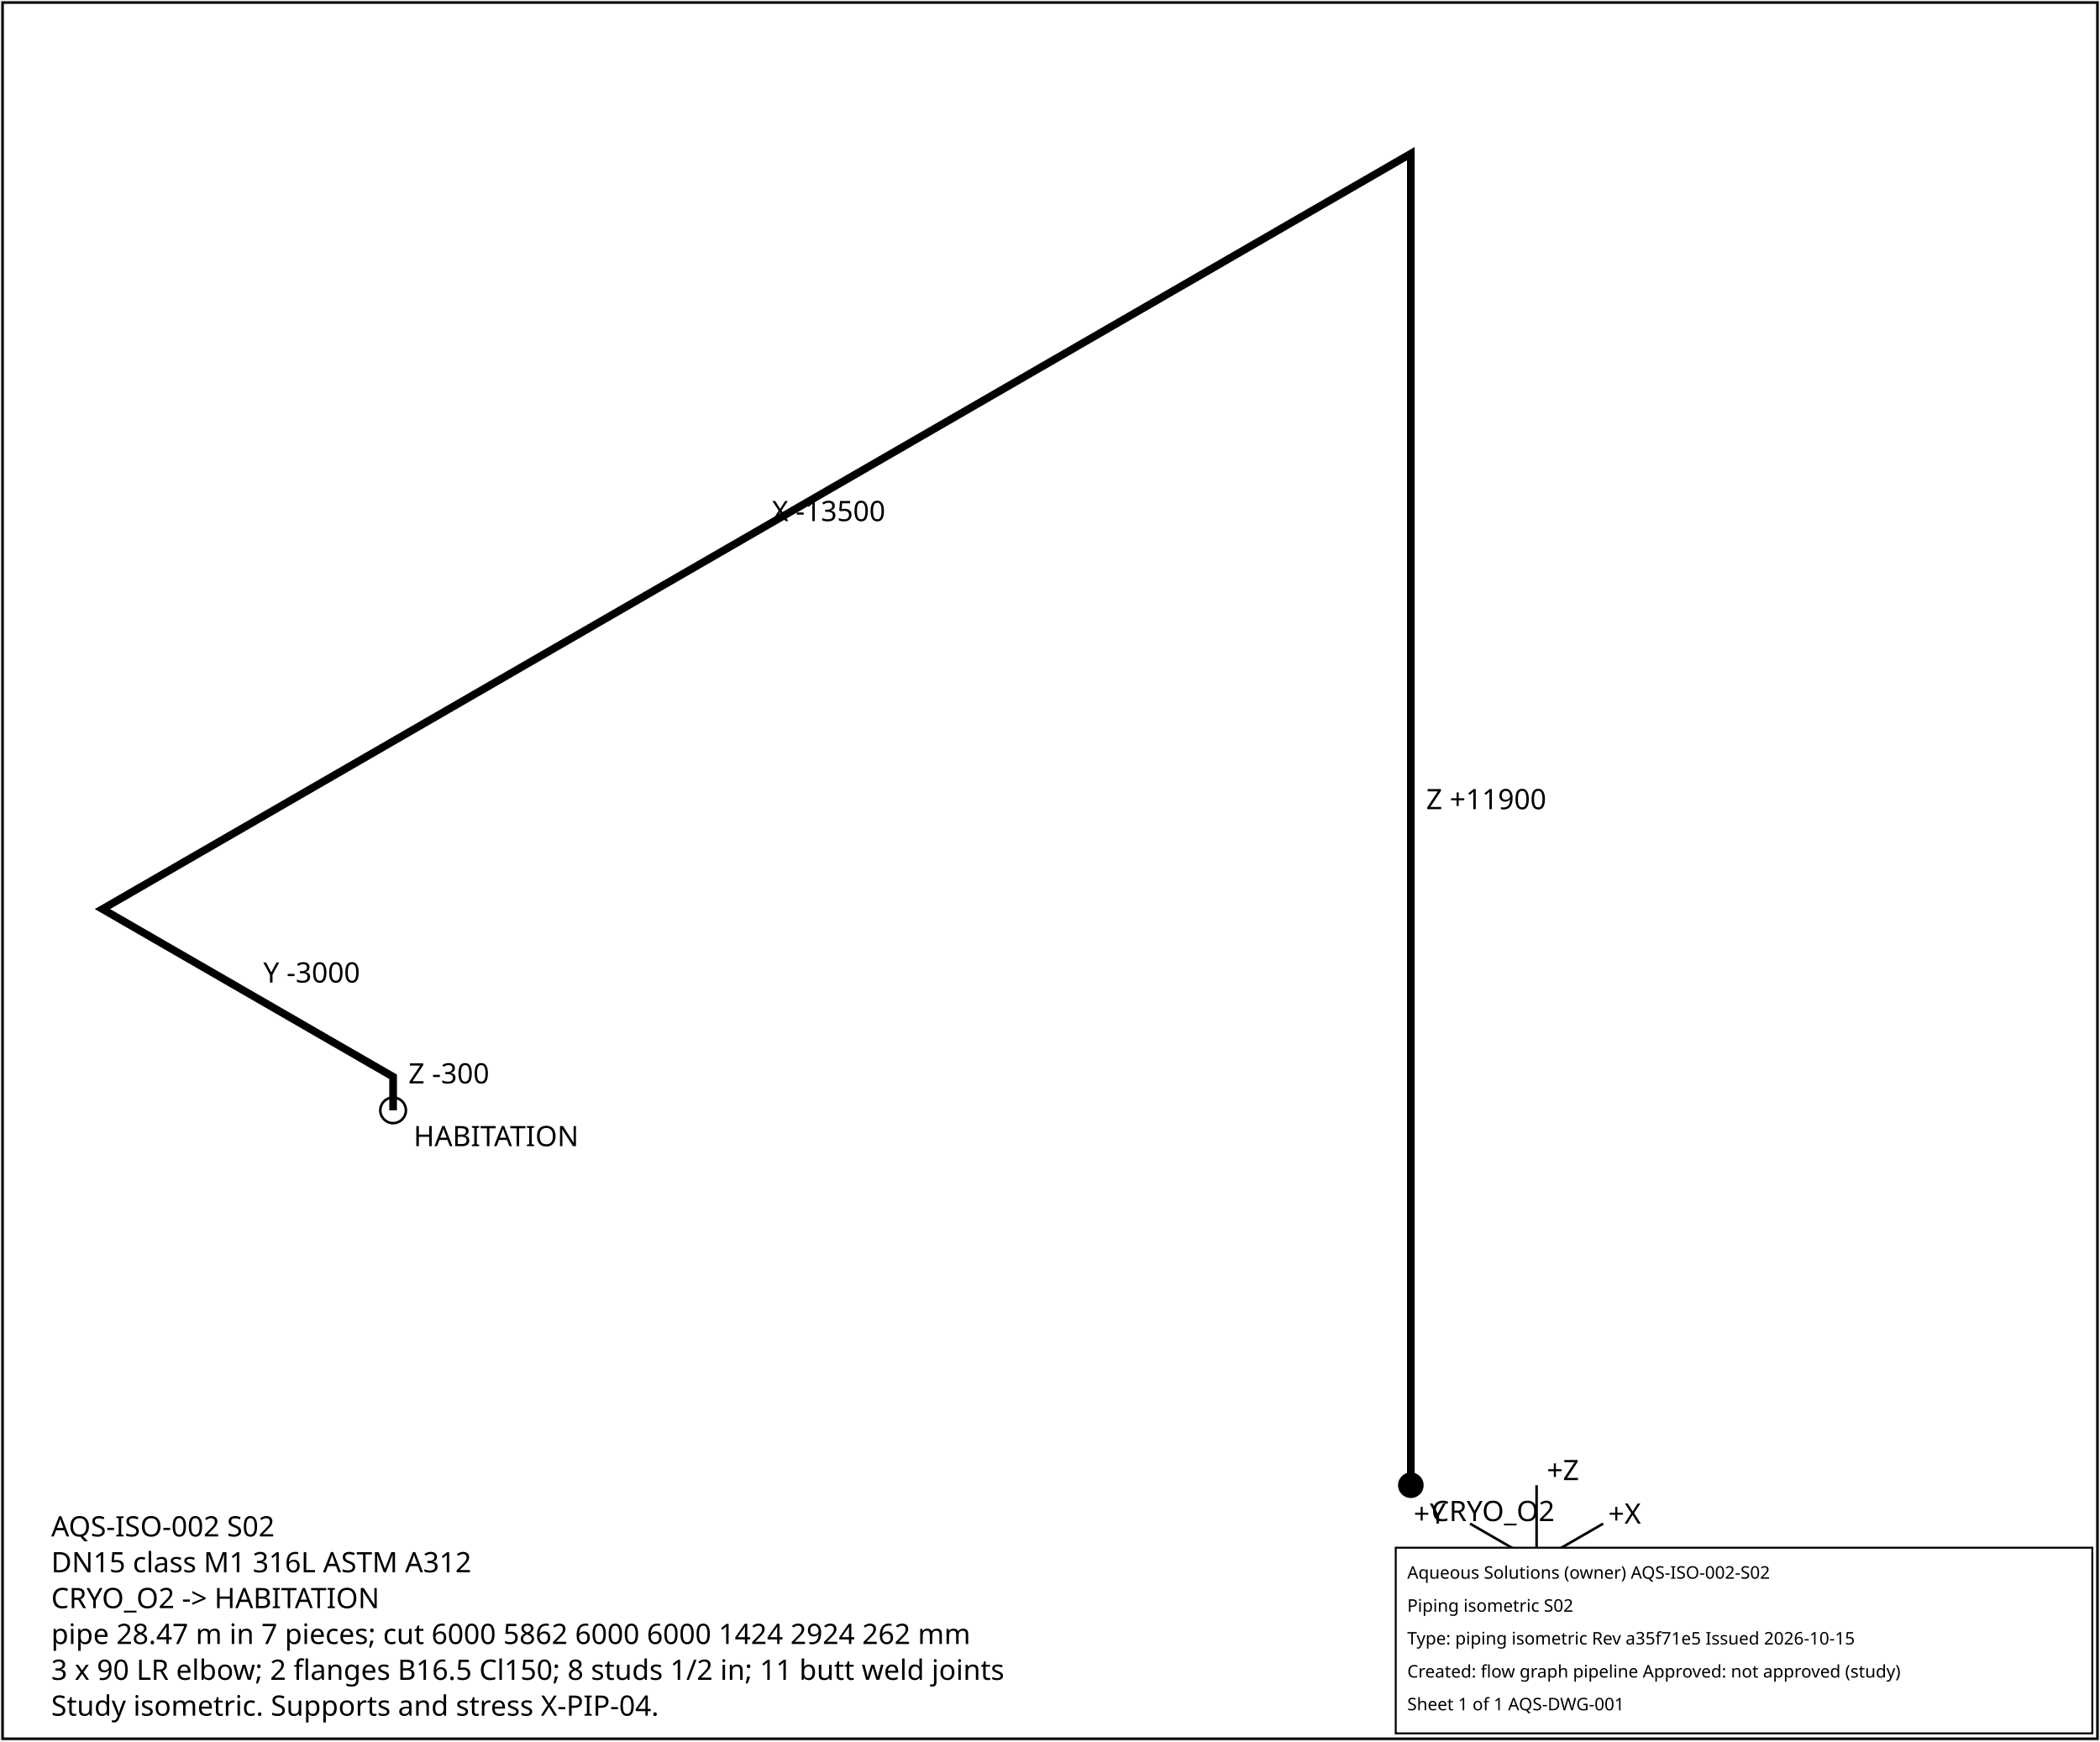
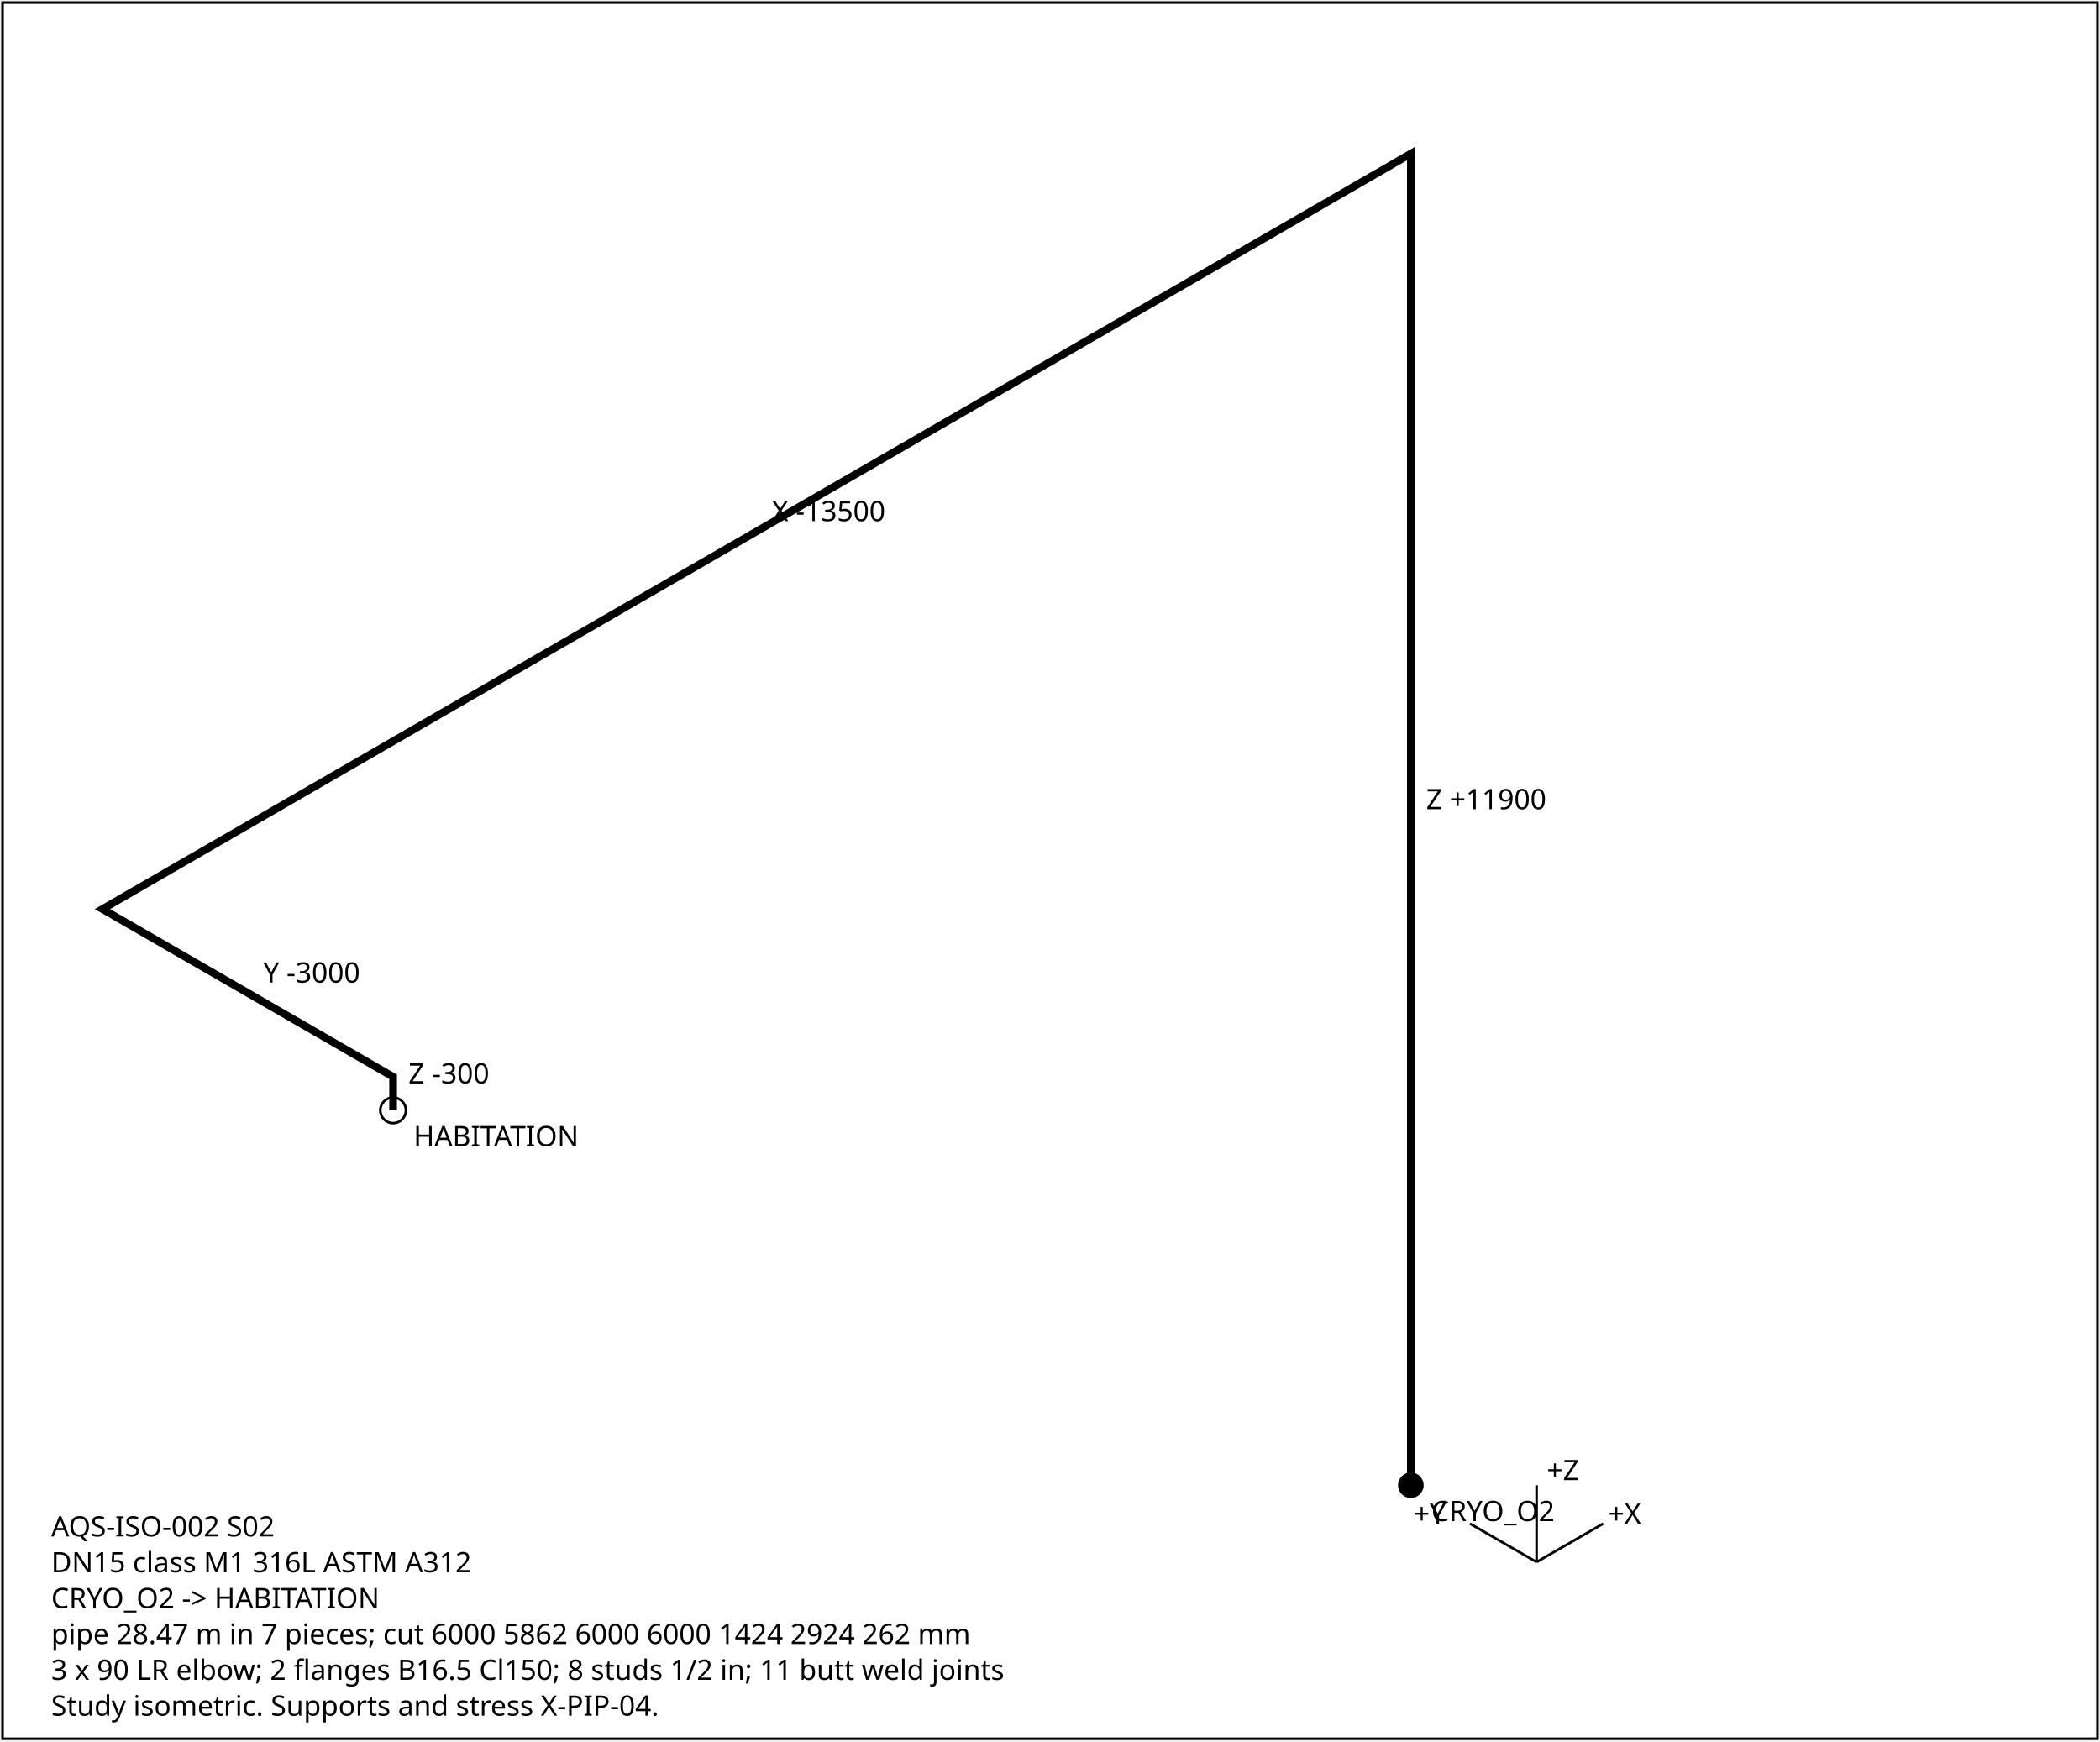
<svg xmlns="http://www.w3.org/2000/svg" width="820" height="680" font-family="sans-serif" font-size="11">
  <rect x="1" y="1" width="818" height="678" fill="white" stroke="black" />
  <polyline points="550.9,580.0 550.9,60.0 40.0,355.0 153.5,420.5 153.5,433.6" fill="none" stroke="black" stroke-width="3" />
  <text x="556.9" y="316.0">Z +11900</text>
  <text x="301.4" y="203.5">X -13500</text>
  <text x="102.8" y="383.7">Y -3000</text>
  <text x="159.5" y="423.1">Z -300</text>
  <circle cx="550.9" cy="580.0" r="5" fill="black" />
  <text x="558.9" y="594.0">CRYO_O2</text>
  <circle cx="153.5" cy="433.6" r="5" fill="none" stroke="black" />
  <text x="161.5" y="447.6">HABITATION</text>
  <g transform="translate(600,610)">
    <line x1="0" y1="0" x2="26" y2="-15" stroke="black" />
    <text x="28" y="-15">+X</text>
    <line x1="0" y1="0" x2="-26" y2="-15" stroke="black" />
    <text x="-48" y="-15">+Y</text>
    <line x1="0" y1="0" x2="0" y2="-30" stroke="black" />
    <text x="4" y="-32">+Z</text>
  </g>
  <text x="20" y="600">AQS-ISO-002  S02</text>
  <text x="20" y="614">DN15  class M1  316L ASTM A312</text>
  <text x="20" y="628">CRYO_O2 -&gt; HABITATION</text>
  <text x="20" y="642">pipe 28.47 m in 7 pieces; cut 6000 5862 6000 6000 1424 2924 262 mm</text>
  <text x="20" y="656">3 x 90 LR elbow; 2 flanges B16.5 Cl150; 8 studs 1/2 in; 11 butt weld joints</text>
  <text x="20" y="670">Study isometric. Supports and stress X-PIP-04.</text>
-   <g id="aqs-title-block">
-     <rect x="545.0" y="604.4" width="272.0" height="72.5" fill="white" stroke="black" stroke-width="0.76" />
-     <text x="549.5" y="616.5" font-family="sans-serif" font-size="6.8">Aqueous Solutions (owner)   AQS-ISO-002-S02</text>
-     <text x="549.5" y="629.4" font-family="sans-serif" font-size="6.8">Piping isometric S02</text>
-     <text x="549.5" y="642.2" font-family="sans-serif" font-size="6.8">Type: piping isometric   Rev a35f71e5   Issued 2026-10-15</text>
-     <text x="549.5" y="655.1" font-family="sans-serif" font-size="6.8">Created: flow graph pipeline   Approved: not approved (study)</text>
-     <text x="549.5" y="667.9" font-family="sans-serif" font-size="6.8">Sheet 1 of 1   AQS-DWG-001</text>
-   </g>
</svg>
